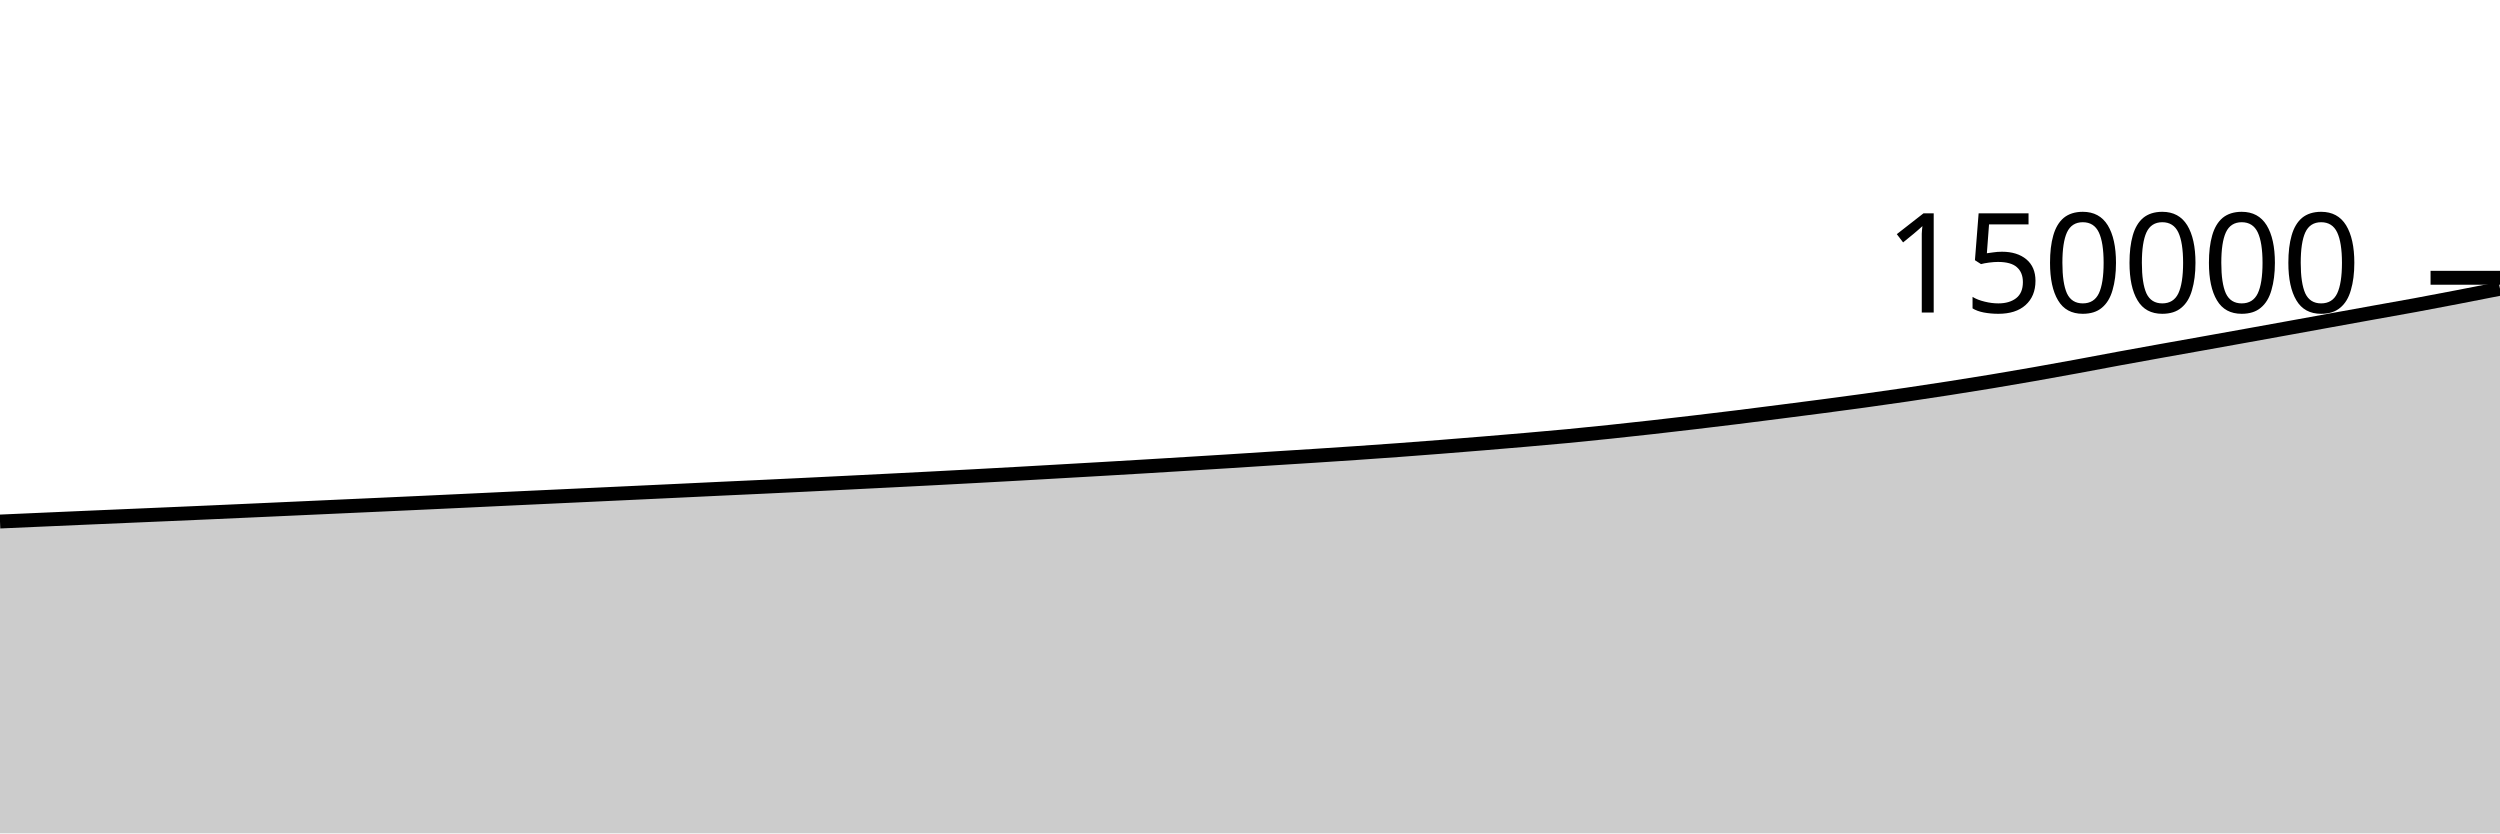
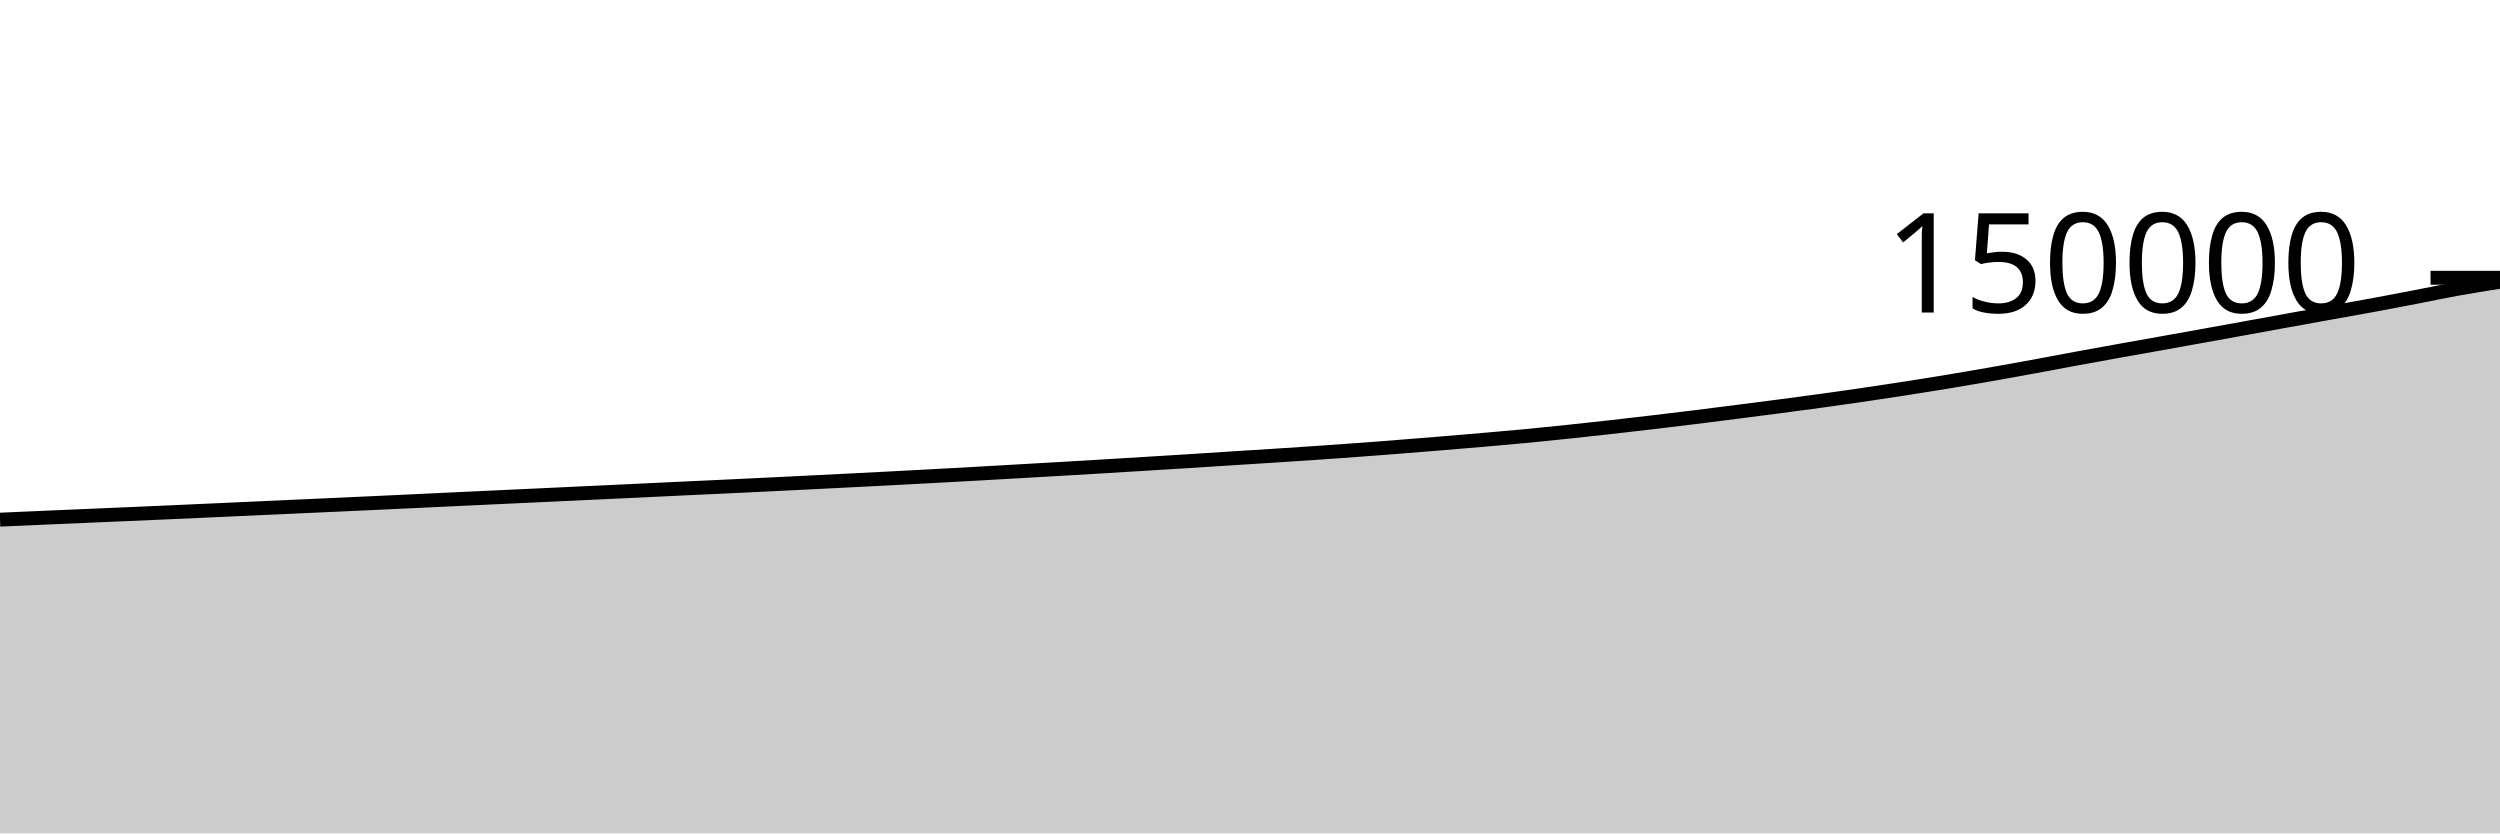
<svg xmlns="http://www.w3.org/2000/svg" viewBox="0 0 180 60">
  <g transform="translate(0,20)">
-     <path class="area" fill="rgba(0, 0, 0, 0.2)" d="M0,17.55C1.017,17.505,2.034,17.46,3.051,17.415C4.068,17.37,5.085,17.325,6.102,17.281C7.119,17.237,8.136,17.194,9.153,17.15C10.169,17.107,11.186,17.064,12.203,17.019C13.22,16.975,14.237,16.931,15.254,16.886C16.271,16.841,17.288,16.795,18.305,16.749C19.322,16.703,20.339,16.657,21.356,16.611C22.373,16.564,23.39,16.518,24.407,16.472C25.424,16.426,26.441,16.38,27.458,16.334C28.475,16.288,29.492,16.241,30.508,16.194C31.525,16.147,32.542,16.099,33.559,16.051C34.576,16.003,35.593,15.954,36.61,15.906C37.627,15.858,38.644,15.811,39.661,15.764C40.678,15.717,41.695,15.67,42.712,15.622C43.729,15.575,44.746,15.526,45.763,15.479C46.78,15.431,47.797,15.384,48.814,15.336C49.831,15.288,50.847,15.238,51.864,15.19C52.881,15.143,53.898,15.096,54.915,15.049C55.932,15.001,56.949,14.952,57.966,14.903C58.983,14.853,60,14.803,61.017,14.753C62.034,14.702,63.051,14.652,64.068,14.6C65.085,14.549,66.102,14.497,67.119,14.444C68.136,14.391,69.153,14.337,70.169,14.282C71.186,14.227,72.203,14.172,73.22,14.115C74.237,14.059,75.254,14,76.271,13.941C77.288,13.883,78.305,13.826,79.322,13.766C80.339,13.707,81.356,13.647,82.373,13.586C83.39,13.525,84.407,13.463,85.424,13.4C86.441,13.338,87.458,13.276,88.475,13.212C89.492,13.148,90.508,13.08,91.525,13.015C92.542,12.951,93.559,12.889,94.576,12.823C95.593,12.757,96.61,12.691,97.627,12.621C98.644,12.552,99.661,12.48,100.678,12.406C101.695,12.331,102.712,12.252,103.729,12.173C104.746,12.093,105.763,12.01,106.78,11.927C107.797,11.843,108.814,11.758,109.831,11.67C110.847,11.581,111.864,11.493,112.881,11.397C113.898,11.3,114.915,11.195,115.932,11.089C116.949,10.982,117.966,10.871,118.983,10.757C120,10.643,121.017,10.524,122.034,10.404C123.051,10.284,124.068,10.162,125.085,10.036C126.102,9.91,127.119,9.779,128.136,9.649C129.153,9.519,130.169,9.389,131.186,9.256C132.203,9.122,133.22,8.987,134.237,8.847C135.254,8.706,136.271,8.562,137.288,8.413C138.305,8.263,139.322,8.109,140.339,7.951C141.356,7.792,142.373,7.63,143.39,7.462C144.407,7.293,145.424,7.118,146.441,6.94C147.458,6.761,148.475,6.577,149.492,6.39C150.508,6.203,151.525,6.006,152.542,5.819C153.559,5.632,154.576,5.449,155.593,5.266C156.61,5.083,157.627,4.904,158.644,4.722C159.661,4.54,160.678,4.358,161.695,4.174C162.712,3.991,163.729,3.807,164.746,3.622C165.763,3.438,166.78,3.251,167.797,3.067C168.814,2.882,169.831,2.699,170.847,2.515C171.864,2.332,172.881,2.155,173.898,1.967C174.915,1.779,175.932,1.584,176.949,1.388C177.966,1.192,178.983,0.991,180,0.791L180,40C178.983,40,177.966,40,176.949,40C175.932,40,174.915,40,173.898,40C172.881,40,171.864,40,170.847,40C169.831,40,168.814,40,167.797,40C166.78,40,165.763,40,164.746,40C163.729,40,162.712,40,161.695,40C160.678,40,159.661,40,158.644,40C157.627,40,156.61,40,155.593,40C154.576,40,153.559,40,152.542,40C151.525,40,150.508,40,149.492,40C148.475,40,147.458,40,146.441,40C145.424,40,144.407,40,143.39,40C142.373,40,141.356,40,140.339,40C139.322,40,138.305,40,137.288,40C136.271,40,135.254,40,134.237,40C133.22,40,132.203,40,131.186,40C130.169,40,129.153,40,128.136,40C127.119,40,126.102,40,125.085,40C124.068,40,123.051,40,122.034,40C121.017,40,120,40,118.983,40C117.966,40,116.949,40,115.932,40C114.915,40,113.898,40,112.881,40C111.864,40,110.847,40,109.831,40C108.814,40,107.797,40,106.78,40C105.763,40,104.746,40,103.729,40C102.712,40,101.695,40,100.678,40C99.661,40,98.644,40,97.627,40C96.61,40,95.593,40,94.576,40C93.559,40,92.542,40,91.525,40C90.508,40,89.492,40,88.475,40C87.458,40,86.441,40,85.424,40C84.407,40,83.39,40,82.373,40C81.356,40,80.339,40,79.322,40C78.305,40,77.288,40,76.271,40C75.254,40,74.237,40,73.22,40C72.203,40,71.186,40,70.169,40C69.153,40,68.136,40,67.119,40C66.102,40,65.085,40,64.068,40C63.051,40,62.034,40,61.017,40C60,40,58.983,40,57.966,40C56.949,40,55.932,40,54.915,40C53.898,40,52.881,40,51.864,40C50.847,40,49.831,40,48.814,40C47.797,40,46.78,40,45.763,40C44.746,40,43.729,40,42.712,40C41.695,40,40.678,40,39.661,40C38.644,40,37.627,40,36.61,40C35.593,40,34.576,40,33.559,40C32.542,40,31.525,40,30.508,40C29.492,40,28.475,40,27.458,40C26.441,40,25.424,40,24.407,40C23.39,40,22.373,40,21.356,40C20.339,40,19.322,40,18.305,40C17.288,40,16.271,40,15.254,40C14.237,40,13.22,40,12.203,40C11.186,40,10.169,40,9.153,40C8.136,40,7.119,40,6.102,40C5.085,40,4.068,40,3.051,40C2.034,40,1.017,40,0,40Z" />
-     <path class="line" stroke="black" fill="none" d="M0,17.55C1.017,17.505,2.034,17.46,3.051,17.415C4.068,17.37,5.085,17.325,6.102,17.281C7.119,17.237,8.136,17.194,9.153,17.15C10.169,17.107,11.186,17.064,12.203,17.019C13.22,16.975,14.237,16.931,15.254,16.886C16.271,16.841,17.288,16.795,18.305,16.749C19.322,16.703,20.339,16.657,21.356,16.611C22.373,16.564,23.39,16.518,24.407,16.472C25.424,16.426,26.441,16.38,27.458,16.334C28.475,16.288,29.492,16.241,30.508,16.194C31.525,16.147,32.542,16.099,33.559,16.051C34.576,16.003,35.593,15.954,36.61,15.906C37.627,15.858,38.644,15.811,39.661,15.764C40.678,15.717,41.695,15.67,42.712,15.622C43.729,15.575,44.746,15.526,45.763,15.479C46.78,15.431,47.797,15.384,48.814,15.336C49.831,15.288,50.847,15.238,51.864,15.19C52.881,15.143,53.898,15.096,54.915,15.049C55.932,15.001,56.949,14.952,57.966,14.903C58.983,14.853,60,14.803,61.017,14.753C62.034,14.702,63.051,14.652,64.068,14.6C65.085,14.549,66.102,14.497,67.119,14.444C68.136,14.391,69.153,14.337,70.169,14.282C71.186,14.227,72.203,14.172,73.22,14.115C74.237,14.059,75.254,14,76.271,13.941C77.288,13.883,78.305,13.826,79.322,13.766C80.339,13.707,81.356,13.647,82.373,13.586C83.39,13.525,84.407,13.463,85.424,13.4C86.441,13.338,87.458,13.276,88.475,13.212C89.492,13.148,90.508,13.08,91.525,13.015C92.542,12.951,93.559,12.889,94.576,12.823C95.593,12.757,96.61,12.691,97.627,12.621C98.644,12.552,99.661,12.48,100.678,12.406C101.695,12.331,102.712,12.252,103.729,12.173C104.746,12.093,105.763,12.01,106.78,11.927C107.797,11.843,108.814,11.758,109.831,11.67C110.847,11.581,111.864,11.493,112.881,11.397C113.898,11.3,114.915,11.195,115.932,11.089C116.949,10.982,117.966,10.871,118.983,10.757C120,10.643,121.017,10.524,122.034,10.404C123.051,10.284,124.068,10.162,125.085,10.036C126.102,9.91,127.119,9.779,128.136,9.649C129.153,9.519,130.169,9.389,131.186,9.256C132.203,9.122,133.22,8.987,134.237,8.847C135.254,8.706,136.271,8.562,137.288,8.413C138.305,8.263,139.322,8.109,140.339,7.951C141.356,7.792,142.373,7.63,143.39,7.462C144.407,7.293,145.424,7.118,146.441,6.94C147.458,6.761,148.475,6.577,149.492,6.39C150.508,6.203,151.525,6.006,152.542,5.819C153.559,5.632,154.576,5.449,155.593,5.266C156.61,5.083,157.627,4.904,158.644,4.722C159.661,4.54,160.678,4.358,161.695,4.174C162.712,3.991,163.729,3.807,164.746,3.622C165.763,3.438,166.78,3.251,167.797,3.067C168.814,2.882,169.831,2.699,170.847,2.515C171.864,2.332,172.881,2.155,173.898,1.967C174.915,1.779,175.932,1.584,176.949,1.388C177.966,1.192,178.983,0.991,180,0.791" />
+     <path class="area" fill="rgba(0, 0, 0, 0.2)" d="M0,17.415C1.017,17.37,2.034,17.325,3.051,17.281C4.068,17.237,5.085,17.194,6.102,17.15C7.119,17.107,8.136,17.064,9.153,17.019C10.169,16.975,11.186,16.931,12.203,16.886C13.22,16.841,14.237,16.795,15.254,16.749C16.271,16.703,17.288,16.657,18.305,16.611C19.322,16.564,20.339,16.518,21.356,16.472C22.373,16.426,23.39,16.38,24.407,16.334C25.424,16.288,26.441,16.241,27.458,16.194C28.475,16.147,29.492,16.099,30.508,16.051C31.525,16.003,32.542,15.954,33.559,15.906C34.576,15.858,35.593,15.811,36.61,15.764C37.627,15.717,38.644,15.67,39.661,15.622C40.678,15.575,41.695,15.526,42.712,15.479C43.729,15.431,44.746,15.384,45.763,15.336C46.78,15.288,47.797,15.238,48.814,15.19C49.831,15.143,50.847,15.096,51.864,15.049C52.881,15.001,53.898,14.952,54.915,14.903C55.932,14.853,56.949,14.803,57.966,14.753C58.983,14.702,60,14.652,61.017,14.6C62.034,14.549,63.051,14.497,64.068,14.444C65.085,14.391,66.102,14.337,67.119,14.282C68.136,14.227,69.153,14.172,70.169,14.115C71.186,14.059,72.203,14,73.22,13.941C74.237,13.883,75.254,13.826,76.271,13.766C77.288,13.707,78.305,13.647,79.322,13.586C80.339,13.525,81.356,13.463,82.373,13.4C83.39,13.338,84.407,13.276,85.424,13.212C86.441,13.148,87.458,13.08,88.475,13.015C89.492,12.951,90.508,12.889,91.525,12.823C92.542,12.757,93.559,12.691,94.576,12.621C95.593,12.552,96.61,12.48,97.627,12.406C98.644,12.331,99.661,12.252,100.678,12.173C101.695,12.093,102.712,12.01,103.729,11.927C104.746,11.843,105.763,11.758,106.78,11.67C107.797,11.581,108.814,11.493,109.831,11.397C110.847,11.3,111.864,11.195,112.881,11.089C113.898,10.982,114.915,10.871,115.932,10.757C116.949,10.643,117.966,10.524,118.983,10.404C120,10.284,121.017,10.162,122.034,10.036C123.051,9.91,124.068,9.779,125.085,9.649C126.102,9.519,127.119,9.389,128.136,9.256C129.153,9.122,130.169,8.987,131.186,8.847C132.203,8.706,133.22,8.562,134.237,8.413C135.254,8.263,136.271,8.109,137.288,7.951C138.305,7.792,139.322,7.63,140.339,7.462C141.356,7.293,142.373,7.118,143.39,6.94C144.407,6.761,145.424,6.577,146.441,6.39C147.458,6.203,148.475,6.006,149.492,5.819C150.508,5.632,151.525,5.449,152.542,5.266C153.559,5.083,154.576,4.904,155.593,4.722C156.61,4.54,157.627,4.358,158.644,4.174C159.661,3.991,160.678,3.807,161.695,3.622C162.712,3.438,163.729,3.251,164.746,3.067C165.763,2.882,166.78,2.699,167.797,2.515C168.814,2.332,169.831,2.155,170.847,1.967C171.864,1.779,172.881,1.584,173.898,1.388C174.915,1.192,175.932,0.974,176.949,0.79C177.966,0.607,178.983,0.448,180,0.288L180,40C178.983,40,177.966,40,176.949,40C175.932,40,174.915,40,173.898,40C172.881,40,171.864,40,170.847,40C169.831,40,168.814,40,167.797,40C166.78,40,165.763,40,164.746,40C163.729,40,162.712,40,161.695,40C160.678,40,159.661,40,158.644,40C157.627,40,156.61,40,155.593,40C154.576,40,153.559,40,152.542,40C151.525,40,150.508,40,149.492,40C148.475,40,147.458,40,146.441,40C145.424,40,144.407,40,143.39,40C142.373,40,141.356,40,140.339,40C139.322,40,138.305,40,137.288,40C136.271,40,135.254,40,134.237,40C133.22,40,132.203,40,131.186,40C130.169,40,129.153,40,128.136,40C127.119,40,126.102,40,125.085,40C124.068,40,123.051,40,122.034,40C121.017,40,120,40,118.983,40C117.966,40,116.949,40,115.932,40C114.915,40,113.898,40,112.881,40C111.864,40,110.847,40,109.831,40C108.814,40,107.797,40,106.78,40C105.763,40,104.746,40,103.729,40C102.712,40,101.695,40,100.678,40C99.661,40,98.644,40,97.627,40C96.61,40,95.593,40,94.576,40C93.559,40,92.542,40,91.525,40C90.508,40,89.492,40,88.475,40C87.458,40,86.441,40,85.424,40C84.407,40,83.39,40,82.373,40C81.356,40,80.339,40,79.322,40C78.305,40,77.288,40,76.271,40C75.254,40,74.237,40,73.22,40C72.203,40,71.186,40,70.169,40C69.153,40,68.136,40,67.119,40C66.102,40,65.085,40,64.068,40C63.051,40,62.034,40,61.017,40C60,40,58.983,40,57.966,40C56.949,40,55.932,40,54.915,40C53.898,40,52.881,40,51.864,40C50.847,40,49.831,40,48.814,40C47.797,40,46.78,40,45.763,40C44.746,40,43.729,40,42.712,40C41.695,40,40.678,40,39.661,40C38.644,40,37.627,40,36.61,40C35.593,40,34.576,40,33.559,40C32.542,40,31.525,40,30.508,40C29.492,40,28.475,40,27.458,40C26.441,40,25.424,40,24.407,40C23.39,40,22.373,40,21.356,40C20.339,40,19.322,40,18.305,40C17.288,40,16.271,40,15.254,40C14.237,40,13.22,40,12.203,40C11.186,40,10.169,40,9.153,40C8.136,40,7.119,40,6.102,40C5.085,40,4.068,40,3.051,40C2.034,40,1.017,40,0,40Z" />
+     <path class="line" stroke="black" fill="none" d="M0,17.415C1.017,17.37,2.034,17.325,3.051,17.281C4.068,17.237,5.085,17.194,6.102,17.15C7.119,17.107,8.136,17.064,9.153,17.019C10.169,16.975,11.186,16.931,12.203,16.886C13.22,16.841,14.237,16.795,15.254,16.749C16.271,16.703,17.288,16.657,18.305,16.611C19.322,16.564,20.339,16.518,21.356,16.472C22.373,16.426,23.39,16.38,24.407,16.334C25.424,16.288,26.441,16.241,27.458,16.194C28.475,16.147,29.492,16.099,30.508,16.051C31.525,16.003,32.542,15.954,33.559,15.906C34.576,15.858,35.593,15.811,36.61,15.764C37.627,15.717,38.644,15.67,39.661,15.622C40.678,15.575,41.695,15.526,42.712,15.479C43.729,15.431,44.746,15.384,45.763,15.336C46.78,15.288,47.797,15.238,48.814,15.19C49.831,15.143,50.847,15.096,51.864,15.049C52.881,15.001,53.898,14.952,54.915,14.903C55.932,14.853,56.949,14.803,57.966,14.753C58.983,14.702,60,14.652,61.017,14.6C62.034,14.549,63.051,14.497,64.068,14.444C65.085,14.391,66.102,14.337,67.119,14.282C68.136,14.227,69.153,14.172,70.169,14.115C71.186,14.059,72.203,14,73.22,13.941C74.237,13.883,75.254,13.826,76.271,13.766C77.288,13.707,78.305,13.647,79.322,13.586C80.339,13.525,81.356,13.463,82.373,13.4C83.39,13.338,84.407,13.276,85.424,13.212C86.441,13.148,87.458,13.08,88.475,13.015C89.492,12.951,90.508,12.889,91.525,12.823C92.542,12.757,93.559,12.691,94.576,12.621C95.593,12.552,96.61,12.48,97.627,12.406C98.644,12.331,99.661,12.252,100.678,12.173C101.695,12.093,102.712,12.01,103.729,11.927C104.746,11.843,105.763,11.758,106.78,11.67C107.797,11.581,108.814,11.493,109.831,11.397C110.847,11.3,111.864,11.195,112.881,11.089C113.898,10.982,114.915,10.871,115.932,10.757C116.949,10.643,117.966,10.524,118.983,10.404C120,10.284,121.017,10.162,122.034,10.036C123.051,9.91,124.068,9.779,125.085,9.649C126.102,9.519,127.119,9.389,128.136,9.256C129.153,9.122,130.169,8.987,131.186,8.847C132.203,8.706,133.22,8.562,134.237,8.413C135.254,8.263,136.271,8.109,137.288,7.951C138.305,7.792,139.322,7.63,140.339,7.462C141.356,7.293,142.373,7.118,143.39,6.94C144.407,6.761,145.424,6.577,146.441,6.39C147.458,6.203,148.475,6.006,149.492,5.819C150.508,5.632,151.525,5.449,152.542,5.266C153.559,5.083,154.576,4.904,155.593,4.722C156.61,4.54,157.627,4.358,158.644,4.174C159.661,3.991,160.678,3.807,161.695,3.622C162.712,3.438,163.729,3.251,164.746,3.067C165.763,2.882,166.78,2.699,167.797,2.515C168.814,2.332,169.831,2.155,170.847,1.967C171.864,1.779,172.881,1.584,173.898,1.388C174.915,1.192,175.932,0.974,176.949,0.79C177.966,0.607,178.983,0.448,180,0.288" />
    <path class="axis-ceiling" stroke-width="1" stroke="black" fill="none" d="M175,0L180,0" />
    <text class="axis-ceiling-label" font-family="sans-serif" text-anchor="end" font-size="10px" x="170" y="2.5">150000</text>
  </g>
</svg>
